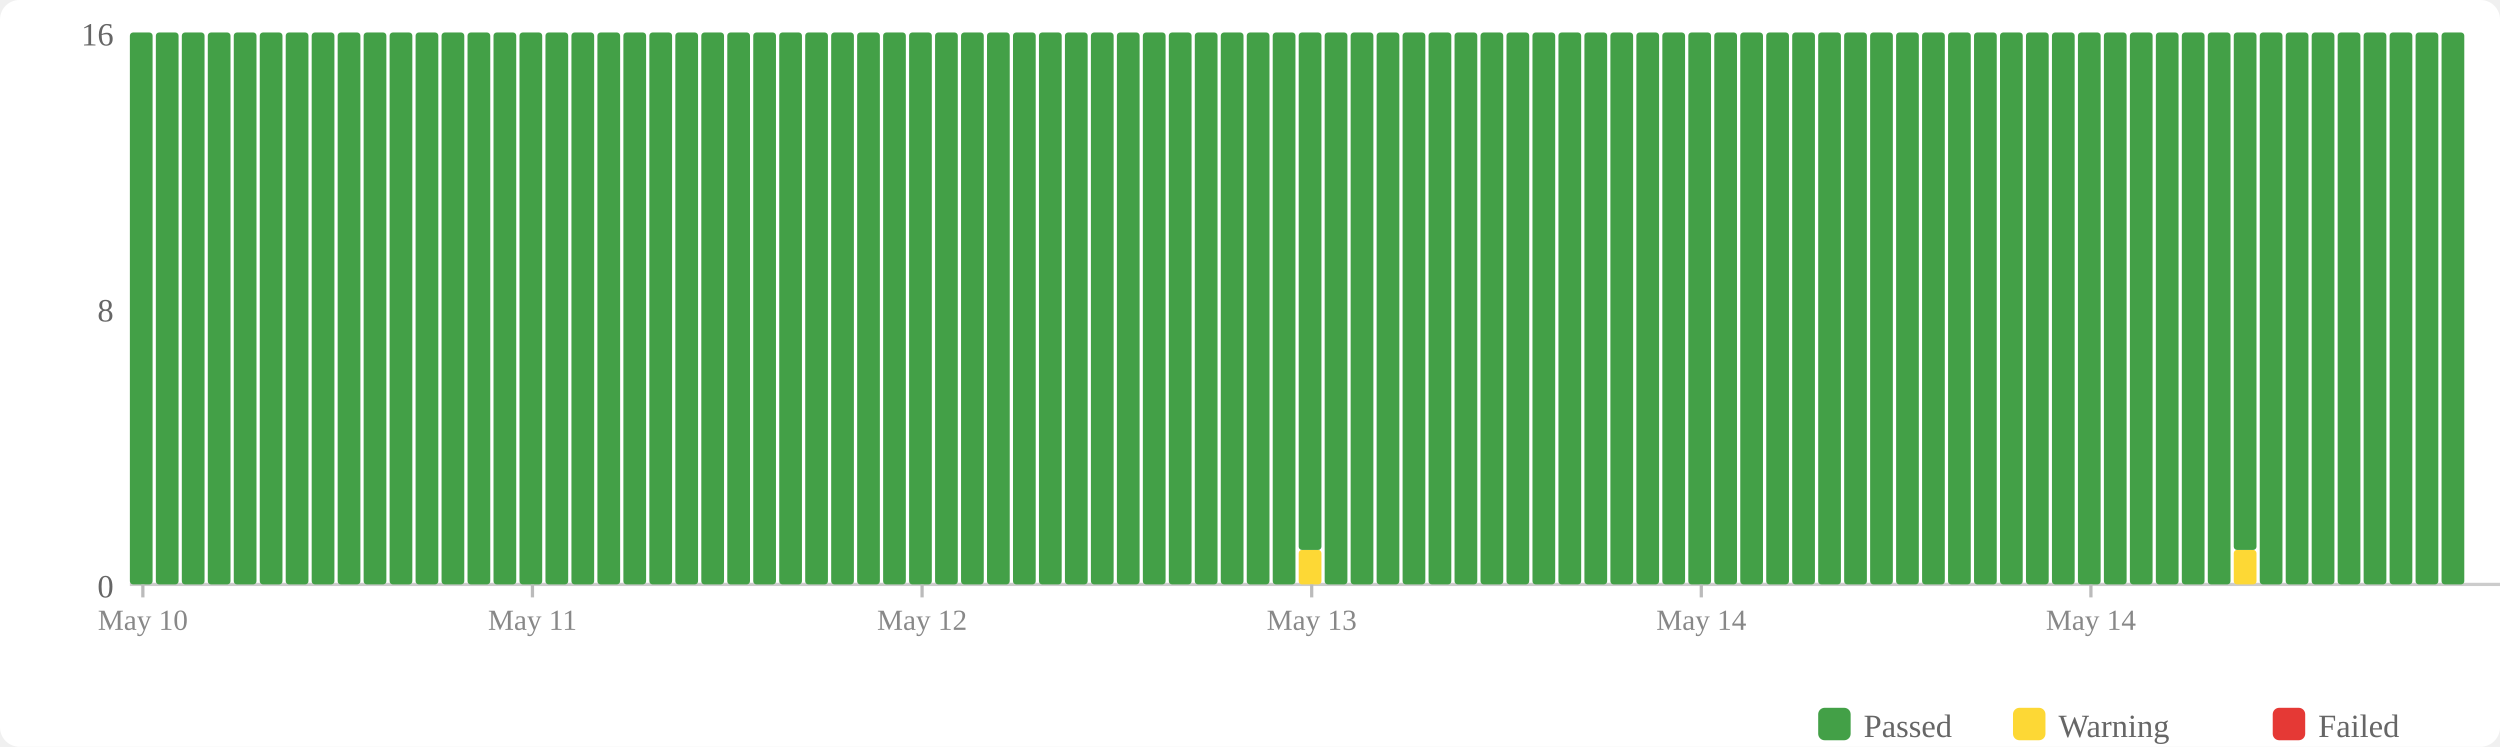
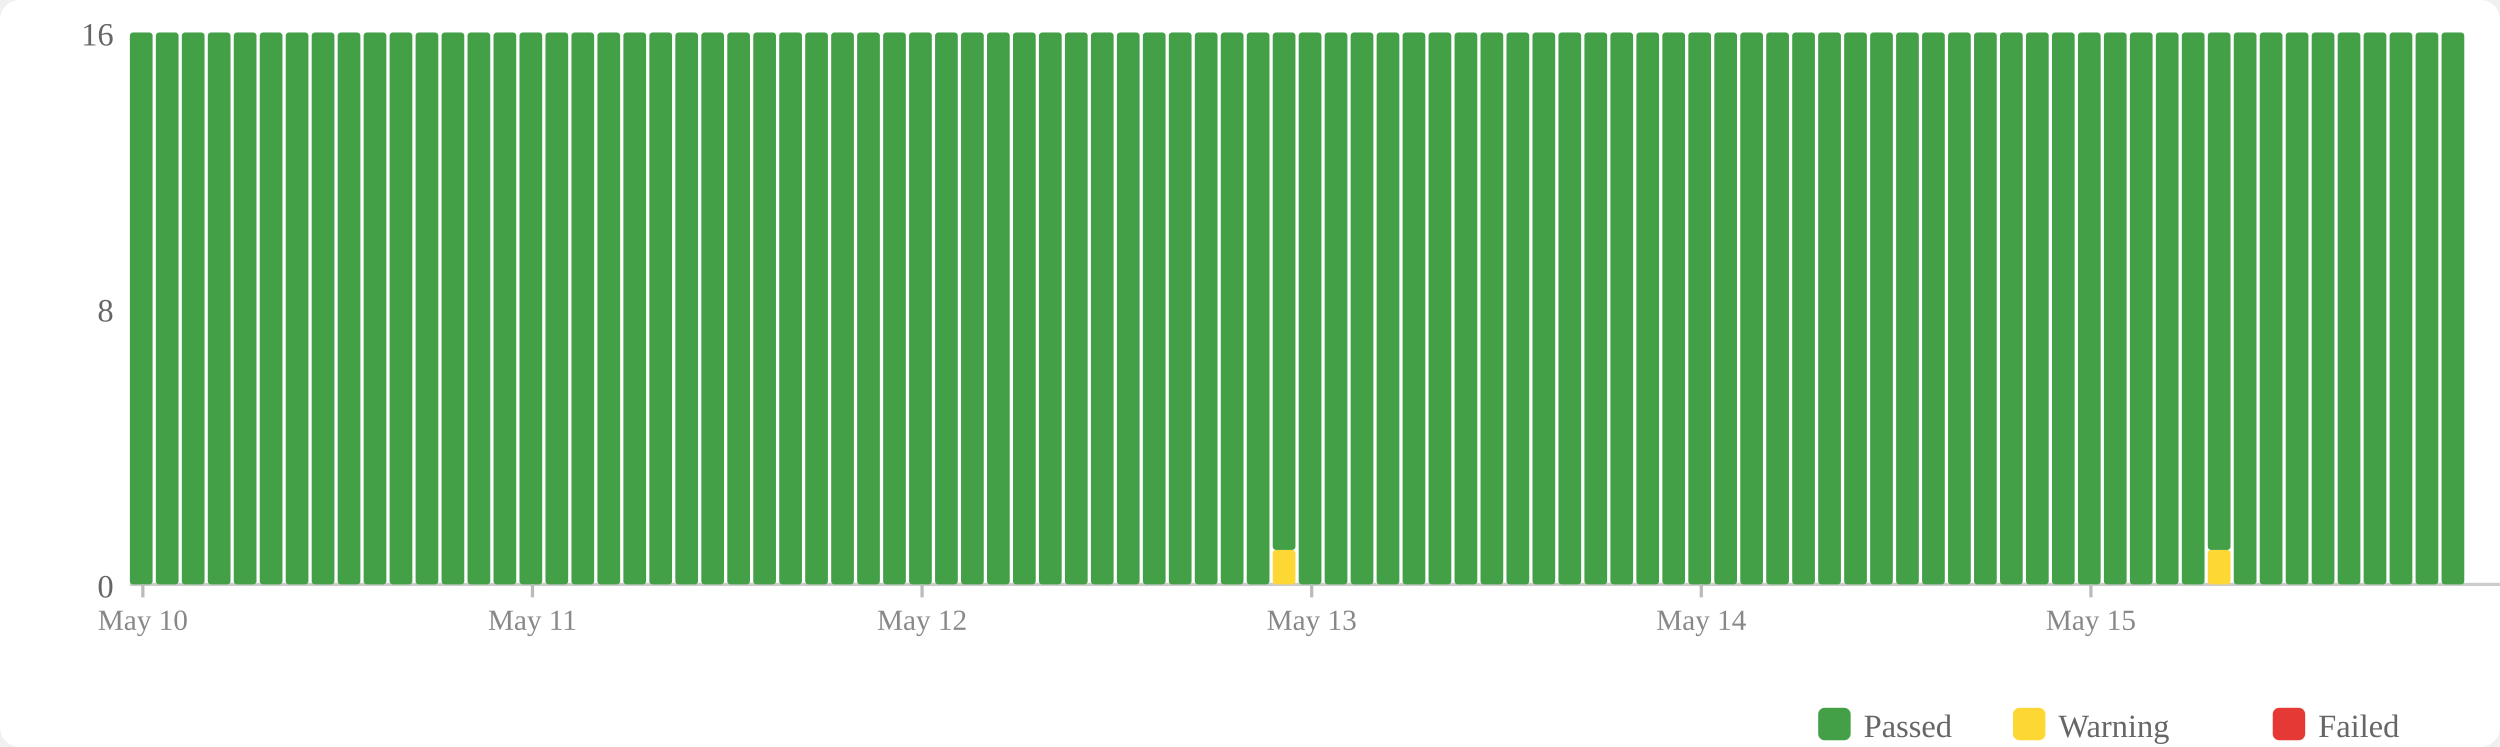
<svg xmlns="http://www.w3.org/2000/svg" width="770" height="230" viewBox="0 0 770 230">
  <rect width="770" height="230" fill="#fff" rx="6" />
  <rect x="560" y="218" width="10" height="10" fill="#43a047" rx="2" />
  <text x="574" y="227" font-size="10" fill="#666">Passed</text>
  <rect x="620" y="218" width="10" height="10" fill="#fdd835" rx="2" />
  <text x="634" y="227" font-size="10" fill="#666">Warning</text>
  <rect x="700" y="218" width="10" height="10" fill="#e53935" rx="2" />
  <text x="714" y="227" font-size="10" fill="#666">Failed</text>
  <text x="35" y="184" text-anchor="end" font-size="10" fill="#666">0</text>
  <text x="35" y="99" text-anchor="end" font-size="10" fill="#666">8</text>
  <text x="35" y="14" text-anchor="end" font-size="10" fill="#666">16</text>
  <line x1="40" y1="180" x2="770" y2="180" stroke="#ccc" stroke-width="1" />
  <rect x="40" y="10" width="7" height="170" fill="#43a047" rx="1" />
  <rect x="48" y="10" width="7" height="170" fill="#43a047" rx="1" />
  <rect x="56" y="10" width="7" height="170" fill="#43a047" rx="1" />
  <rect x="64" y="10" width="7" height="170" fill="#43a047" rx="1" />
  <rect x="72" y="10" width="7" height="170" fill="#43a047" rx="1" />
  <rect x="80" y="10" width="7" height="170" fill="#43a047" rx="1" />
  <rect x="88" y="10" width="7" height="170" fill="#43a047" rx="1" />
  <rect x="96" y="10" width="7" height="170" fill="#43a047" rx="1" />
  <rect x="104" y="10" width="7" height="170" fill="#43a047" rx="1" />
  <rect x="112" y="10" width="7" height="170" fill="#43a047" rx="1" />
  <rect x="120" y="10" width="7" height="170" fill="#43a047" rx="1" />
  <rect x="128" y="10" width="7" height="170" fill="#43a047" rx="1" />
  <rect x="136" y="10" width="7" height="170" fill="#43a047" rx="1" />
  <rect x="144" y="10" width="7" height="170" fill="#43a047" rx="1" />
  <rect x="152" y="10" width="7" height="170" fill="#43a047" rx="1" />
  <rect x="160" y="10" width="7" height="170" fill="#43a047" rx="1" />
  <rect x="168" y="10" width="7" height="170" fill="#43a047" rx="1" />
  <rect x="176" y="10" width="7" height="170" fill="#43a047" rx="1" />
  <rect x="184" y="10" width="7" height="170" fill="#43a047" rx="1" />
  <rect x="192" y="10" width="7" height="170" fill="#43a047" rx="1" />
  <rect x="200" y="10" width="7" height="170" fill="#43a047" rx="1" />
  <rect x="208" y="10" width="7" height="170" fill="#43a047" rx="1" />
  <rect x="216" y="10" width="7" height="170" fill="#43a047" rx="1" />
  <rect x="224" y="10" width="7" height="170" fill="#43a047" rx="1" />
  <rect x="232" y="10" width="7" height="170" fill="#43a047" rx="1" />
  <rect x="240" y="10" width="7" height="170" fill="#43a047" rx="1" />
  <rect x="248" y="10" width="7" height="170" fill="#43a047" rx="1" />
  <rect x="256" y="10" width="7" height="170" fill="#43a047" rx="1" />
  <rect x="264" y="10" width="7" height="170" fill="#43a047" rx="1" />
  <rect x="272" y="10" width="7" height="170" fill="#43a047" rx="1" />
  <rect x="280" y="10" width="7" height="170" fill="#43a047" rx="1" />
  <rect x="288" y="10" width="7" height="170" fill="#43a047" rx="1" />
  <rect x="296" y="10" width="7" height="170" fill="#43a047" rx="1" />
  <rect x="304" y="10" width="7" height="170" fill="#43a047" rx="1" />
  <rect x="312" y="10" width="7" height="170" fill="#43a047" rx="1" />
  <rect x="320" y="10" width="7" height="170" fill="#43a047" rx="1" />
  <rect x="328" y="10" width="7" height="170" fill="#43a047" rx="1" />
  <rect x="336" y="10" width="7" height="170" fill="#43a047" rx="1" />
  <rect x="344" y="10" width="7" height="170" fill="#43a047" rx="1" />
  <rect x="352" y="10" width="7" height="170" fill="#43a047" rx="1" />
  <rect x="360" y="10" width="7" height="170" fill="#43a047" rx="1" />
  <rect x="368" y="10" width="7" height="170" fill="#43a047" rx="1" />
  <rect x="376" y="10" width="7" height="170" fill="#43a047" rx="1" />
  <rect x="384" y="10" width="7" height="170" fill="#43a047" rx="1" />
-   <rect x="392" y="10" width="7" height="170" fill="#43a047" rx="1" />
-   <rect x="400" y="169.375" width="7" height="10.625" fill="#fdd835" rx="1" />
-   <rect x="400" y="10" width="7" height="159.375" fill="#43a047" rx="1" />
+   <rect x="392" y="169.375" width="7" height="10.625" fill="#fdd835" rx="1" />
+   <rect x="392" y="10" width="7" height="159.375" fill="#43a047" rx="1" />
+   <rect x="400" y="10" width="7" height="170" fill="#43a047" rx="1" />
  <rect x="408" y="10" width="7" height="170" fill="#43a047" rx="1" />
  <rect x="416" y="10" width="7" height="170" fill="#43a047" rx="1" />
  <rect x="424" y="10" width="7" height="170" fill="#43a047" rx="1" />
  <rect x="432" y="10" width="7" height="170" fill="#43a047" rx="1" />
  <rect x="440" y="10" width="7" height="170" fill="#43a047" rx="1" />
  <rect x="448" y="10" width="7" height="170" fill="#43a047" rx="1" />
  <rect x="456" y="10" width="7" height="170" fill="#43a047" rx="1" />
  <rect x="464" y="10" width="7" height="170" fill="#43a047" rx="1" />
  <rect x="472" y="10" width="7" height="170" fill="#43a047" rx="1" />
  <rect x="480" y="10" width="7" height="170" fill="#43a047" rx="1" />
  <rect x="488" y="10" width="7" height="170" fill="#43a047" rx="1" />
  <rect x="496" y="10" width="7" height="170" fill="#43a047" rx="1" />
  <rect x="504" y="10" width="7" height="170" fill="#43a047" rx="1" />
  <rect x="512" y="10" width="7" height="170" fill="#43a047" rx="1" />
  <rect x="520" y="10" width="7" height="170" fill="#43a047" rx="1" />
  <rect x="528" y="10" width="7" height="170" fill="#43a047" rx="1" />
  <rect x="536" y="10" width="7" height="170" fill="#43a047" rx="1" />
  <rect x="544" y="10" width="7" height="170" fill="#43a047" rx="1" />
  <rect x="552" y="10" width="7" height="170" fill="#43a047" rx="1" />
  <rect x="560" y="10" width="7" height="170" fill="#43a047" rx="1" />
  <rect x="568" y="10" width="7" height="170" fill="#43a047" rx="1" />
  <rect x="576" y="10" width="7" height="170" fill="#43a047" rx="1" />
  <rect x="584" y="10" width="7" height="170" fill="#43a047" rx="1" />
  <rect x="592" y="10" width="7" height="170" fill="#43a047" rx="1" />
  <rect x="600" y="10" width="7" height="170" fill="#43a047" rx="1" />
  <rect x="608" y="10" width="7" height="170" fill="#43a047" rx="1" />
  <rect x="616" y="10" width="7" height="170" fill="#43a047" rx="1" />
  <rect x="624" y="10" width="7" height="170" fill="#43a047" rx="1" />
  <rect x="632" y="10" width="7" height="170" fill="#43a047" rx="1" />
  <rect x="640" y="10" width="7" height="170" fill="#43a047" rx="1" />
  <rect x="648" y="10" width="7" height="170" fill="#43a047" rx="1" />
  <rect x="656" y="10" width="7" height="170" fill="#43a047" rx="1" />
  <rect x="664" y="10" width="7" height="170" fill="#43a047" rx="1" />
  <rect x="672" y="10" width="7" height="170" fill="#43a047" rx="1" />
-   <rect x="680" y="10" width="7" height="170" fill="#43a047" rx="1" />
-   <rect x="688" y="169.375" width="7" height="10.625" fill="#fdd835" rx="1" />
-   <rect x="688" y="10" width="7" height="159.375" fill="#43a047" rx="1" />
+   <rect x="680" y="169.375" width="7" height="10.625" fill="#fdd835" rx="1" />
+   <rect x="680" y="10" width="7" height="159.375" fill="#43a047" rx="1" />
+   <rect x="688" y="10" width="7" height="170" fill="#43a047" rx="1" />
  <rect x="696" y="10" width="7" height="170" fill="#43a047" rx="1" />
  <rect x="704" y="10" width="7" height="170" fill="#43a047" rx="1" />
  <rect x="712" y="10" width="7" height="170" fill="#43a047" rx="1" />
  <rect x="720" y="10" width="7" height="170" fill="#43a047" rx="1" />
  <rect x="728" y="10" width="7" height="170" fill="#43a047" rx="1" />
  <rect x="736" y="10" width="7" height="170" fill="#43a047" rx="1" />
  <rect x="744" y="10" width="7" height="170" fill="#43a047" rx="1" />
  <rect x="752" y="10" width="7" height="170" fill="#43a047" rx="1" />
  <line x1="44.0" y1="180" x2="44.0" y2="184" stroke="#bbb" stroke-width="1" />
  <text x="44.0" y="194" text-anchor="middle" font-size="9" fill="#888">May 10</text>
  <line x1="164.0" y1="180" x2="164.0" y2="184" stroke="#bbb" stroke-width="1" />
  <text x="164.0" y="194" text-anchor="middle" font-size="9" fill="#888">May 11</text>
  <line x1="284.0" y1="180" x2="284.0" y2="184" stroke="#bbb" stroke-width="1" />
  <text x="284.0" y="194" text-anchor="middle" font-size="9" fill="#888">May 12</text>
  <line x1="404.0" y1="180" x2="404.0" y2="184" stroke="#bbb" stroke-width="1" />
  <text x="404.0" y="194" text-anchor="middle" font-size="9" fill="#888">May 13</text>
  <line x1="524.0" y1="180" x2="524.0" y2="184" stroke="#bbb" stroke-width="1" />
  <text x="524.0" y="194" text-anchor="middle" font-size="9" fill="#888">May 14</text>
  <line x1="644.0" y1="180" x2="644.0" y2="184" stroke="#bbb" stroke-width="1" />
-   <text x="644.0" y="194" text-anchor="middle" font-size="9" fill="#888">May 14</text>
+   <text x="644.0" y="194" text-anchor="middle" font-size="9" fill="#888">May 15</text>
</svg>
